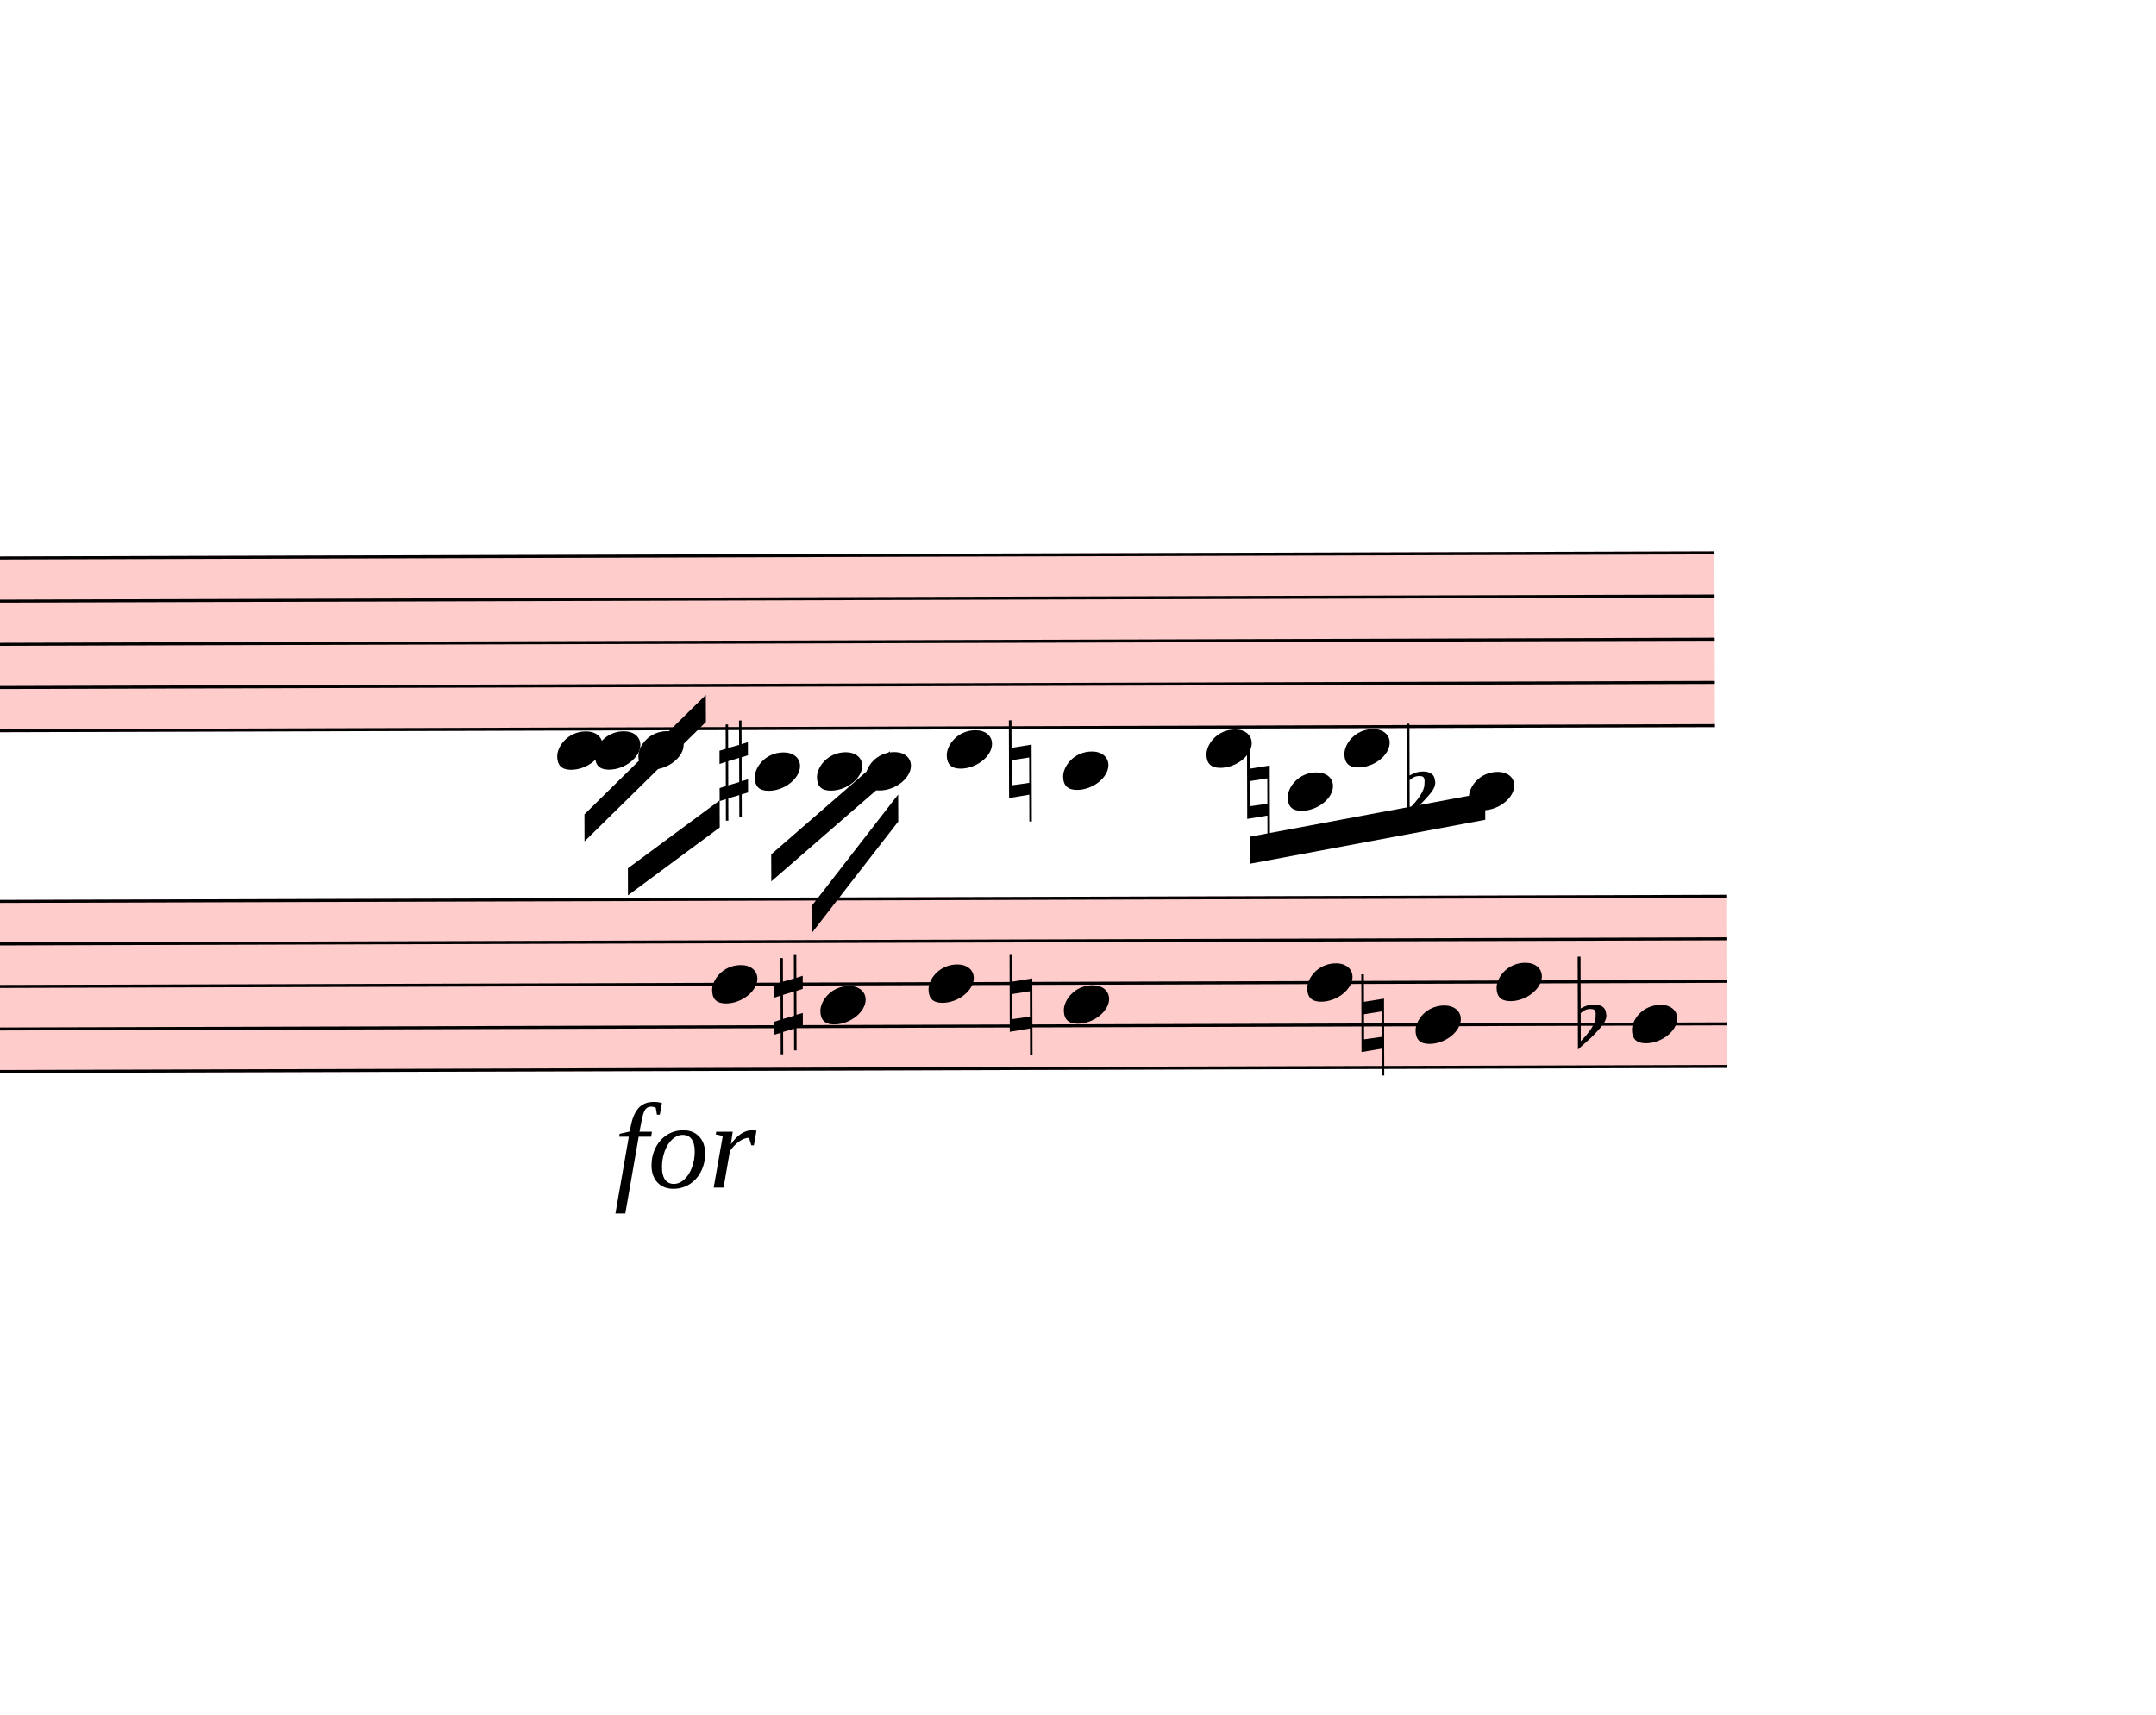
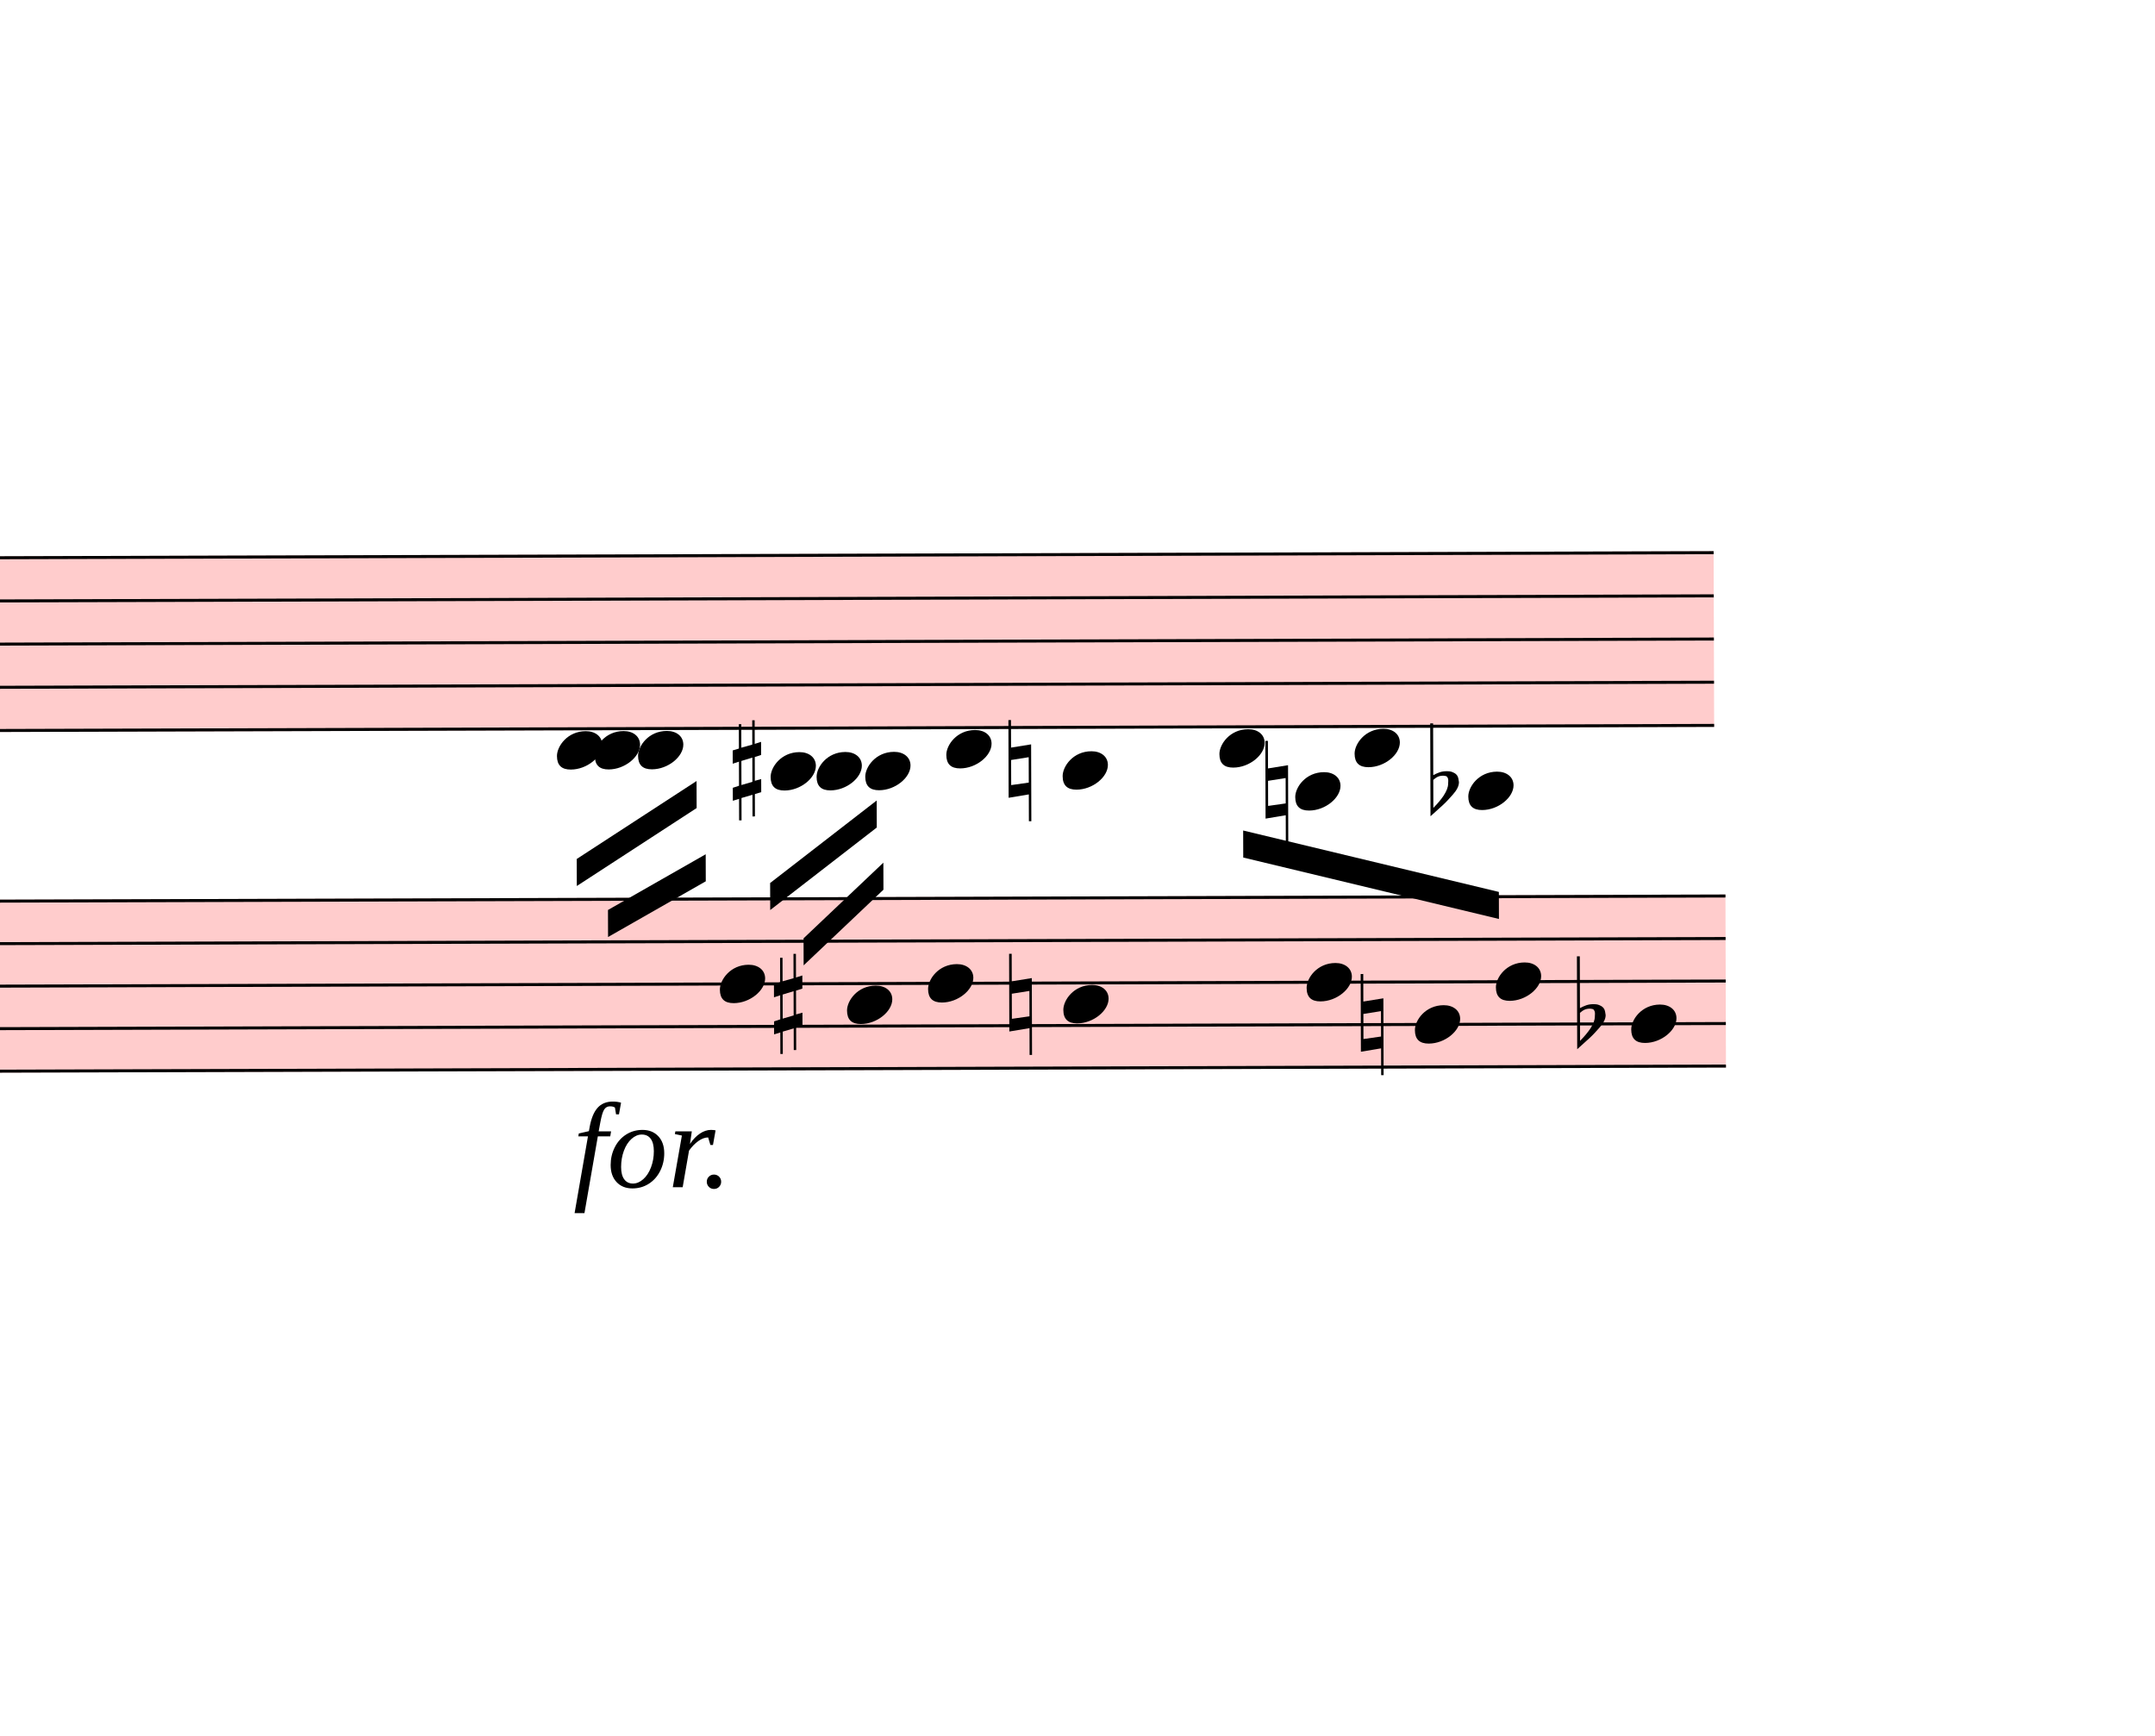
- <svg xmlns="http://www.w3.org/2000/svg" viewBox="19359 15605.1 7173 5705.9" version="1.1" overflow="visible">
+ <svg xmlns="http://www.w3.org/2000/svg" viewBox="19359 15605.1 7173 5776.65" version="1.1" overflow="visible">
  <defs>
    <style type="text/css">
    /* .staff * {
      fill: #000;
      stroke: #000;
    }

    .deletionBack {
      fill: #00000033;
    } */
  </style>
    <symbol id="sym_notehead_quarter" viewBox="0 0 1000 1000" overflow="inherit">
      <path transform="scale(1,-1)" d="M0 -39c0 68 73 172 200 172c66 0 114 -37 114 -95c0 -84 -106 -171 -218 -171c-64 0 -96 30 -96 94z" />
    </symbol>
    <symbol id="sym_accid_s" viewBox="0 0 1000 1000" overflow="inherit">
      <path transform="scale(1,-1)" d="M136 186v169h17v-164l44 14v-91l-44 -14v-165l44 12v-91l-44 -13v-155h-17v150l-76 -22v-155h-17v149l-43 -13v90l43 14v167l-43 -14v92l43 13v169h17v-163zM60 73v-167l76 22v168z" />
    </symbol>
    <symbol id="sym_accid_n" viewBox="0 0 1000 1000" overflow="inherit">
      <path transform="scale(1,-1)" d="M0 -188v539h18v-191l139 22v-533h-17v186zM18 -100l122 17v176l-122 -19v-174z" />
    </symbol>
    <symbol id="sym_accid_f" viewBox="0 0 1000 1000" overflow="inherit">
      <path transform="scale(1,-1)" d="M20 110c32 16 54 27 93 27c26 0 35 -3 54 -13c13 -7 24 -20 27 -38l4 -25c0 -28 -16 -57 -45 -89c-23 -25 -39 -44 -65 -68l-88 -79v644h20v-359zM90 106c-32 0 -48 -10 -70 -29v-194c31 31 54 59 71 84c21 32 32 59 32 84c0 9 1 16 1 20c0 14 -3 21 -11 30l-8 3z" />
    </symbol>
  </defs>
  <g class="rastrums">
    <g class="rastrum" data-id="r94caa282-8390-4a4a-bf78-72209a8b1fc6" style="transform: rotate(-0.17deg); transform-origin: 2484px 17514px;">
      <g class="rastrum bounding-box" data-id="bbox-r94caa282-8390-4a4a-bf78-72209a8b1fc6">
        <rect x="2484" y="17514" width="22527" height="585" fill="#ff000033" />
      </g>
      <path d="M2484 17519 L25011 17519" stroke-width="10" stroke="black" />
      <path d="M2484 17662.75 L25011 17662.75" stroke-width="10" stroke="black" />
      <path d="M2484 17806.5 L25011 17806.5" stroke-width="10" stroke="black" />
      <path d="M2484 17950.25 L25011 17950.25" stroke-width="10" stroke="black" />
      <path d="M2484 18094 L25011 18094" stroke-width="10" stroke="black" />
    </g>
    <g class="rastrum" data-id="rb3f0eb1e-74e0-4b5c-987e-0e0d9c4c066f" style="transform: rotate(-0.17deg); transform-origin: 2502px 18657px;">
      <g class="rastrum bounding-box" data-id="bbox-rb3f0eb1e-74e0-4b5c-987e-0e0d9c4c066f">
        <rect x="2502" y="18657" width="22545" height="576" fill="#ff000033" />
      </g>
      <path d="M2502 18662 L25047 18662" stroke-width="10" stroke="black" />
      <path d="M2502 18803.5 L25047 18803.5" stroke-width="10" stroke="black" />
      <path d="M2502 18945 L25047 18945" stroke-width="10" stroke="black" />
      <path d="M2502 19086.5 L25047 19086.5" stroke-width="10" stroke="black" />
      <path d="M2502 19228 L25047 19228" stroke-width="10" stroke="black" />
    </g>
  </g>
  <g class="draft" data-label="7" data-id="d9930acb1-d1b3-4173-ad34-044e2712646b">
    <g class="system" data-id="s30631024-57f6-430b-a1d2-eb15996ed305">
      <g class="staff" data-n="1" data-rastrum="r94caa282-8390-4a4a-bf78-72209a8b1fc6" style="transform: rotate(-0.17deg); transform-origin: 2484px 17514px;">
        <g class="note" data-id="dd4bfa1d4-03c0-4895-89a6-14eaedc086c5" data-stem.dir="down">
          <g class="notehead">
            <use href="#sym_notehead_quarter" height="480px" width="480px" x="21159" y="18165.875" />
          </g>
          <g class="ledgerLines below" />
          <g class="stem">
-             <path d="M21159 18165.875 L21159 18453.375" stroke-width="14" />
+             <path d="M21159 18165.875 L21159 18597.125" stroke-width="14" />
          </g>
        </g>
        <g class="note" data-id="d8580ebc6-add4-44eb-8974-ea14cec0d7f2" data-stem.dir="down">
          <g class="notehead">
            <use href="#sym_notehead_quarter" height="480px" width="480px" x="21285" y="18165.875" />
          </g>
          <g class="ledgerLines below" />
          <g class="stem">
            <path d="M21285 18165.875 L21285 18669" stroke-width="14" />
          </g>
        </g>
        <g class="note" data-id="de56869b5-d87f-4d31-accb-f0614837f506" data-stem.dir="down">
          <g class="notehead">
            <use href="#sym_notehead_quarter" height="480px" width="480px" x="21429" y="18165.875" />
          </g>
          <g class="ledgerLines below" />
          <g class="stem">
-             <path d="M21429 18165.875 L21429 18453.375" stroke-width="14" />
+             <path d="M21429 18165.875 L21429 18525.25" stroke-width="14" />
          </g>
        </g>
        <g class="note" data-id="d9625b8a9-5594-468d-8fee-49d3de4167d6" data-stem.dir="down">
          <g class="notehead">
-             <use href="#sym_notehead_quarter" height="480px" width="480px" x="21816" y="18237.75" />
-           </g>
-           <g class="ledgerLines below">
-             <path d="M21777 18237.75 L22005 18237.75" stroke-width="18" />
-           </g>
-           <g class="stem">
-             <path d="M21816 18237.75 L21816 18525.25" stroke-width="14" />
+             <use href="#sym_notehead_quarter" height="480px" width="480px" x="21870" y="18237.75" />
+           </g>
+           <g class="ledgerLines below">
+             <path d="M21831 18237.75 L22059 18237.75" stroke-width="18" />
+           </g>
+           <g class="stem">
+             <path d="M21870 18237.75 L21870 18669" stroke-width="14" />
          </g>
        </g>
        <g class="note" data-id="db336446f-2353-4ec2-9a6d-301e6f0cef1f" data-stem.dir="down">
          <g class="notehead">
            <use href="#sym_notehead_quarter" height="480px" width="480px" x="22023" y="18237.75" />
          </g>
          <g class="ledgerLines below">
            <path d="M21984 18237.75 L22212 18237.75" stroke-width="18" />
          </g>
          <g class="stem">
-             <path d="M22023 18237.75 L22023 18381.5" stroke-width="14" />
+             <path d="M22023 18237.75 L22023 18525.25" stroke-width="14" />
          </g>
        </g>
        <g class="note" data-id="d654ae534-21c4-400a-b599-9ce699886f08" data-stem.dir="down">
          <g class="notehead">
            <use href="#sym_notehead_quarter" height="480px" width="480px" x="22185" y="18237.75" />
          </g>
          <g class="ledgerLines below">
            <path d="M22146 18237.75 L22374 18237.75" stroke-width="18" />
          </g>
          <g class="stem">
-             <path d="M22185 18237.75 L22185 18381.5" stroke-width="14" />
+             <path d="M22185 18237.75 L22185 18525.25" stroke-width="14" />
          </g>
        </g>
        <g class="note" data-id="decb12200-fb9f-47bb-bef8-a53c043aa397" data-stem.dir="down">
          <g class="notehead">
            <use href="#sym_notehead_quarter" height="480px" width="480px" x="22455" y="18165.875" />
          </g>
          <g class="ledgerLines below" />
          <g class="stem">
-             <path d="M22455 18165.875 L22455 18525.25" stroke-width="14" />
+             <path d="M22455 18165.875 L22455 18597.125" stroke-width="14" />
          </g>
        </g>
        <g class="note" data-id="d31470777-2b33-4c06-a921-b0833a4aff01" data-stem.dir="down">
          <g class="notehead">
            <use href="#sym_notehead_quarter" height="480px" width="480px" x="22842" y="18237.75" />
          </g>
          <g class="ledgerLines below">
            <path d="M22803 18237.75 L23031 18237.75" stroke-width="18" />
          </g>
          <g class="stem">
-             <path d="M22842 18237.75 L22842 18309.625" stroke-width="14" />
+             <path d="M22842 18237.75 L22842 18453.375" stroke-width="14" />
          </g>
        </g>
        <g class="note" data-id="d76696647-7206-43ed-ae87-e2f11c46bbd7" data-stem.dir="down">
          <g class="notehead">
-             <use href="#sym_notehead_quarter" height="480px" width="480px" x="23319" y="18165.875" />
-           </g>
-           <g class="ledgerLines below" />
-           <g class="stem">
-             <path d="M23319 18165.875 L23319 18381.5" stroke-width="14" />
+             <use href="#sym_notehead_quarter" height="480px" width="480px" x="23364" y="18165.875" />
+           </g>
+           <g class="ledgerLines below" />
+           <g class="stem">
+             <path d="M23364 18165.875 L23364 18525.25" stroke-width="14" />
          </g>
        </g>
        <g class="note" data-id="dac60a06b-9629-43e9-ae36-f6082efa753a" data-stem.dir="down">
          <g class="notehead">
-             <use href="#sym_notehead_quarter" height="480px" width="480px" x="23589" y="18309.625" />
-           </g>
-           <g class="ledgerLines below">
-             <path d="M23550 18237.75 L23778 18237.75" stroke-width="18" />
-           </g>
-           <g class="stem">
-             <path d="M23589 18309.625 L23589 18453.375" stroke-width="14" />
+             <use href="#sym_notehead_quarter" height="480px" width="480px" x="23616" y="18309.625" />
+           </g>
+           <g class="ledgerLines below">
+             <path d="M23577 18237.75 L23805 18237.75" stroke-width="18" />
+           </g>
+           <g class="stem">
+             <path d="M23616 18309.625 L23616 18453.375" stroke-width="14" />
          </g>
        </g>
        <g class="note" data-id="dff4e73a6-c598-4e8c-b60e-e5768f353b2d" data-stem.dir="down">
          <g class="notehead">
-             <use href="#sym_notehead_quarter" height="480px" width="480px" x="23778" y="18165.875" />
-           </g>
-           <g class="ledgerLines below" />
-           <g class="stem">
-             <path d="M23778 18165.875 L23778 18525.25" stroke-width="14" />
+             <use href="#sym_notehead_quarter" height="480px" width="480px" x="23814" y="18165.875" />
+           </g>
+           <g class="ledgerLines below" />
+           <g class="stem">
+             <path d="M23814 18165.875 L23814 18597.125" stroke-width="14" />
          </g>
        </g>
        <g class="note" data-id="d7e5d41a0-b5c1-46a6-91c2-7c7a825886cf" data-stem.dir="down">
          <g class="notehead">
            <use href="#sym_notehead_quarter" height="480px" width="480px" x="24192" y="18309.625" />
          </g>
          <g class="ledgerLines below">
            <path d="M24153 18237.75 L24381 18237.75" stroke-width="18" />
          </g>
          <g class="stem">
-             <path d="M24192 18309.625 L24192 18453.375" stroke-width="14" />
+             <path d="M24192 18309.625 L24192 18525.25" stroke-width="14" />
          </g>
        </g>
        <g class="accid" data-id="dbfc22d44-c139-4bcd-b4ff-0b24e253e161">
-           <use href="#sym_accid_s" height="480px" width="480px" x="21699" y="18237.75" />
+           <use href="#sym_accid_s" height="480px" width="480px" x="21744" y="18237.75" />
        </g>
        <g class="accid" data-id="d61c05cc0-c9c4-497d-953d-c93c5324c155">
          <use href="#sym_accid_n" height="480px" width="480px" x="22662" y="18237.75" />
        </g>
        <g class="accid" data-id="d58ac1b56-2fee-4d47-8cf5-d5e2a7cedaee">
-           <use href="#sym_accid_n" height="480px" width="480px" x="23454" y="18309.625" />
+           <use href="#sym_accid_n" height="480px" width="480px" x="23517" y="18309.625" />
        </g>
        <g class="accid" data-id="d85d4cd88-42c6-4671-9725-4ba9ae8b6c3a">
-           <use href="#sym_accid_f" height="480px" width="480px" x="23985" y="18309.625" />
+           <use href="#sym_accid_f" height="480px" width="480px" x="24066" y="18309.625" />
        </g>
      </g>
      <g class="staff" data-n="2" data-rastrum="rb3f0eb1e-74e0-4b5c-987e-0e0d9c4c066f" style="transform: rotate(-0.17deg); transform-origin: 2502px 18657px;">
        <g class="note" data-id="d7ed0fccb-4438-4803-bc88-fbf5102eb7fa" data-stem.dir="down">
          <g class="notehead">
-             <use href="#sym_notehead_quarter" height="480px" width="480px" x="21672" y="18945" />
-           </g>
-           <g class="stem">
-             <path d="M21672 18945 L21672 19086.5" stroke-width="14" />
+             <use href="#sym_notehead_quarter" height="480px" width="480px" x="21699" y="18945" />
+           </g>
+           <g class="stem">
+             <path d="M21699 18945 L21699 19228" stroke-width="14" />
          </g>
        </g>
        <g class="note" data-id="d62c2c510-9f4b-422d-9bdd-175efe8e7a4e" data-stem.dir="down">
          <g class="notehead">
-             <use href="#sym_notehead_quarter" height="480px" width="480px" x="22032" y="19015.75" />
-           </g>
-           <g class="stem">
-             <path d="M22032 19015.75 L22032 19086.5" stroke-width="14" />
+             <use href="#sym_notehead_quarter" height="480px" width="480px" x="22122" y="19015.75" />
+           </g>
+           <g class="stem">
+             <path d="M22122 19015.75 L22122 19228" stroke-width="14" />
          </g>
        </g>
        <g class="note" data-id="d926dc50c-6b6e-4000-9358-49d20e95ae45" data-stem.dir="down">
          <g class="notehead">
            <use href="#sym_notehead_quarter" height="480px" width="480px" x="22392" y="18945" />
          </g>
          <g class="stem">
-             <path d="M22392 18945 L22392 19086.5" stroke-width="14" />
+             <path d="M22392 18945 L22392 19228" stroke-width="14" />
          </g>
        </g>
        <g class="note" data-id="d7adccf16-fb36-4264-b098-f987eb3b72e7" data-stem.dir="down">
          <g class="notehead">
            <use href="#sym_notehead_quarter" height="480px" width="480px" x="22842" y="19015.75" />
          </g>
          <g class="stem">
-             <path d="M22842 19015.75 L22842 19298.75" stroke-width="14" />
+             <path d="M22842 19015.75 L22842 19369.5" stroke-width="14" />
          </g>
        </g>
        <g class="note" data-id="d32591405-5069-462d-a50a-b034e60a4b12" data-stem.dir="down">
          <g class="notehead">
            <use href="#sym_notehead_quarter" height="480px" width="480px" x="23652" y="18945" />
          </g>
          <g class="stem">
-             <path d="M23652 18945 L23652 19369.5" stroke-width="14" />
+             <path d="M23652 18945 L23652 19440.25" stroke-width="14" />
          </g>
        </g>
        <g class="note" data-id="d3173f344-8f43-4153-a0e0-4969be70fbce" data-stem.dir="down">
          <g class="notehead">
            <use href="#sym_notehead_quarter" height="480px" width="480px" x="24012" y="19086.5" />
          </g>
          <g class="stem">
-             <path d="M24012 19086.5 L24012 19298.75" stroke-width="14" />
+             <path d="M24012 19086.5 L24012 19369.5" stroke-width="14" />
          </g>
        </g>
        <g class="note" data-id="d23effdd9-3e99-44a7-b89f-ebd52022c8dd" data-stem.dir="down">
          <g class="notehead">
            <use href="#sym_notehead_quarter" height="480px" width="480px" x="24282" y="18945" />
          </g>
          <g class="stem">
-             <path d="M24282 18945 L24282 19228" stroke-width="14" />
+             <path d="M24282 18945 L24282 19369.5" stroke-width="14" />
          </g>
        </g>
        <g class="note" data-id="deb010a71-481d-458d-9df1-ec6f60835fe3" data-stem.dir="down">
          <g class="notehead">
            <use href="#sym_notehead_quarter" height="480px" width="480px" x="24732" y="19086.5" />
          </g>
          <g class="stem">
-             <path d="M24732 19086.5 L24732 19511" stroke-width="14" />
+             <path d="M24732 19086.5 L24732 19581.75" stroke-width="14" />
          </g>
        </g>
        <g class="accid" data-id="d02d1e136-2bd4-4997-ba9e-4f3ace9507d9">
          <use href="#sym_accid_s" height="480px" width="480px" x="21879" y="19015.75" />
        </g>
        <g class="accid" data-id="d1bca1c09-e4b5-4b7b-9d74-bdf11881237c">
          <use href="#sym_accid_n" height="480px" width="480px" x="22662" y="19015.75" />
        </g>
        <g class="accid" data-id="dfef95318-b9fa-4e29-8d7e-a5cdf8ebc06e">
          <use href="#sym_accid_n" height="480px" width="480px" x="23832" y="19086.5" />
        </g>
        <g class="accid" data-id="d5af7931a-33c8-491f-9be6-c9aac45a9665">
          <use href="#sym_accid_f" height="480px" width="480px" x="24552" y="19086.5" />
        </g>
      </g>
      <g class="barLine" data-id="d98f5ce58-0131-4c8b-8cd3-e8d6c494710b">
        <path d="M23139.9 17405.1 L23275.8 19115.1" stroke-width="27" />
      </g>
      <g class="beam" data-id="b616ce9a2-acc3-4f5c-9a46-5033b236b7bd" style="transform: rotate(-0.17deg); transform-origin: 2484px 17514px;">
-         <polygon points="23463,18459 24246,18315 24246,18405 23463,18549" stroke-opacity="1" fill-opacity="1" />
+         <polygon points="23442.3,18439.2 24292.8,18646.2 24292.8,18736.2 23442.3,18529.2" stroke-opacity="1" fill-opacity="1" />
      </g>
      <g class="beam" data-id="b2726e7d7-563c-44d8-9604-f4df5652d4c1" style="transform: rotate(-0.17deg); transform-origin: 2484px 17514px;">
-         <polygon points="21393,18558 21699,18333 21699,18423 21393,18648" stroke-opacity="1" fill-opacity="1" />
+         <polygon points="21327.3,18697.5 21653.1,18513 21653.1,18603 21327.3,18787.5" stroke-opacity="1" fill-opacity="1" />
      </g>
      <g class="beam" data-id="bd3db414b-ea66-4b93-b9f8-10d73c4973e5" style="transform: rotate(-0.17deg); transform-origin: 2484px 17514px;">
-         <polygon points="21249,18378 21654,17982 21654,18072 21249,18468" stroke-opacity="1" fill-opacity="1" />
+         <polygon points="21223.8,18527.4 21623.4,18269.1 21623.4,18359.1 21223.8,18617.4" stroke-opacity="1" fill-opacity="1" />
      </g>
      <g class="beam" data-id="b8fe10400-6ddc-4042-93dc-2596d7fe9ab6" style="transform: rotate(-0.17deg); transform-origin: 2484px 17514px;">
-         <polygon points="21870,18513 22266,18171 22266,18261 21870,18603" stroke-opacity="1" fill-opacity="1" />
+         <polygon points="21867.3,18609.3 22222.8,18335.7 22222.8,18425.7 21867.3,18699.3" stroke-opacity="1" fill-opacity="1" />
      </g>
      <g class="beam" data-id="b5e451457-4902-4c9a-8ff3-ef71b9c9a20b" style="transform: rotate(-0.17deg); transform-origin: 2484px 17514px;">
-         <polygon points="22005,18684 22293,18315 22293,18405 22005,18774" stroke-opacity="1" fill-opacity="1" />
+         <polygon points="21978,18793.8 22244.4,18542.7 22244.4,18632.7 21978,18883.8" stroke-opacity="1" fill-opacity="1" />
      </g>
      <g class="dynam" data-id="ddb4c4f35-161d-4cb7-bb62-386dfbaf0451" data-class="dynam" id="ddb4c4f35-161d-4cb7-bb62-386dfbaf0451">
-         <text x="21402" y="19557" text-anchor="start" font-size="0px" textLength="540px">
+         <text x="21267" y="19557" text-anchor="start" font-size="0px" textLength="720px">
          <tspan id="ddb4c4f35-161d-4cb7-bb62-386dfbaf0451_tspan" class="text">
-             <tspan font-size="405px" font-style="italic">for</tspan>
+             <tspan font-size="405px" font-style="italic">for.</tspan>
          </tspan>
        </text>
      </g>
    </g>
    <g class="deletions" />
  </g>
</svg>
